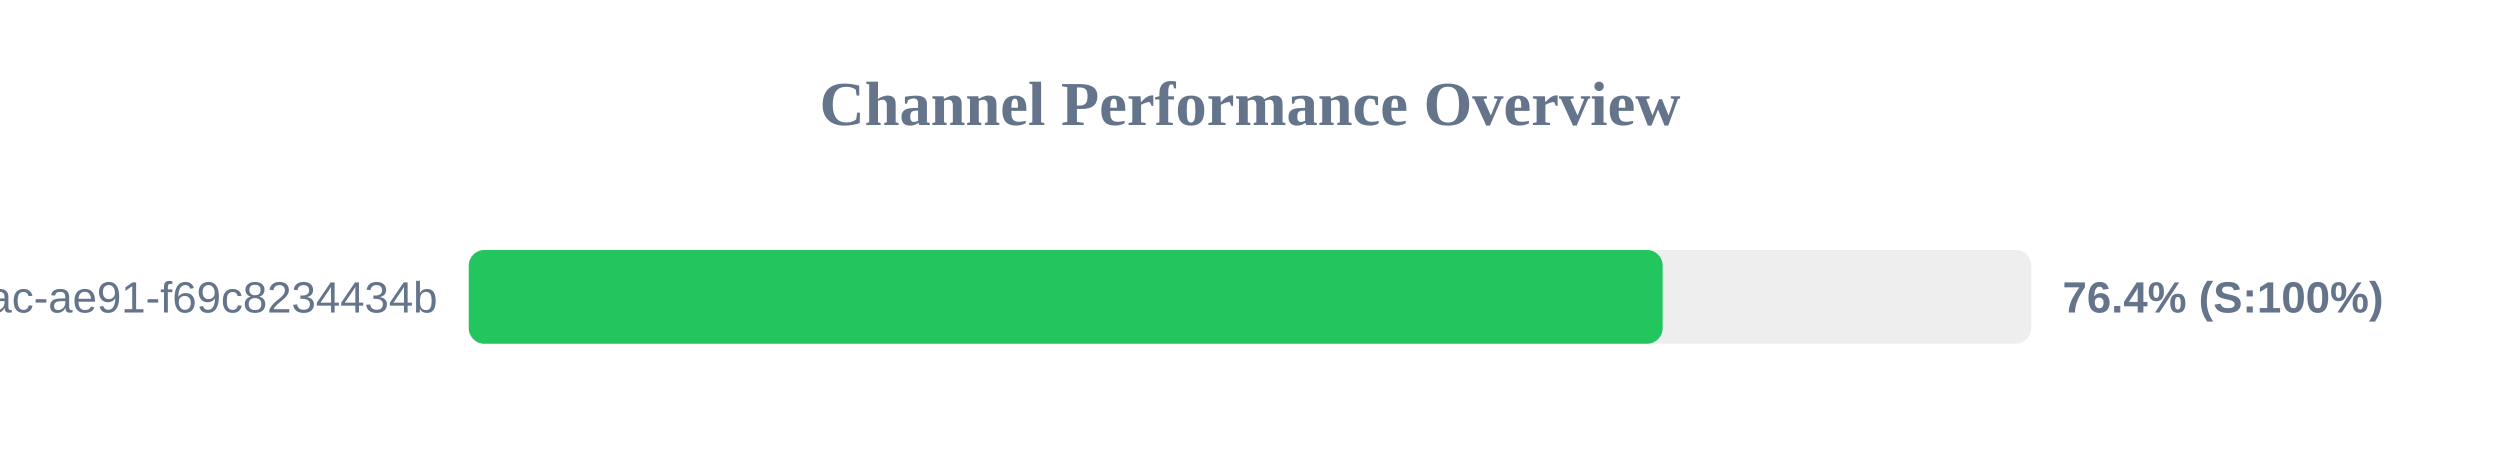
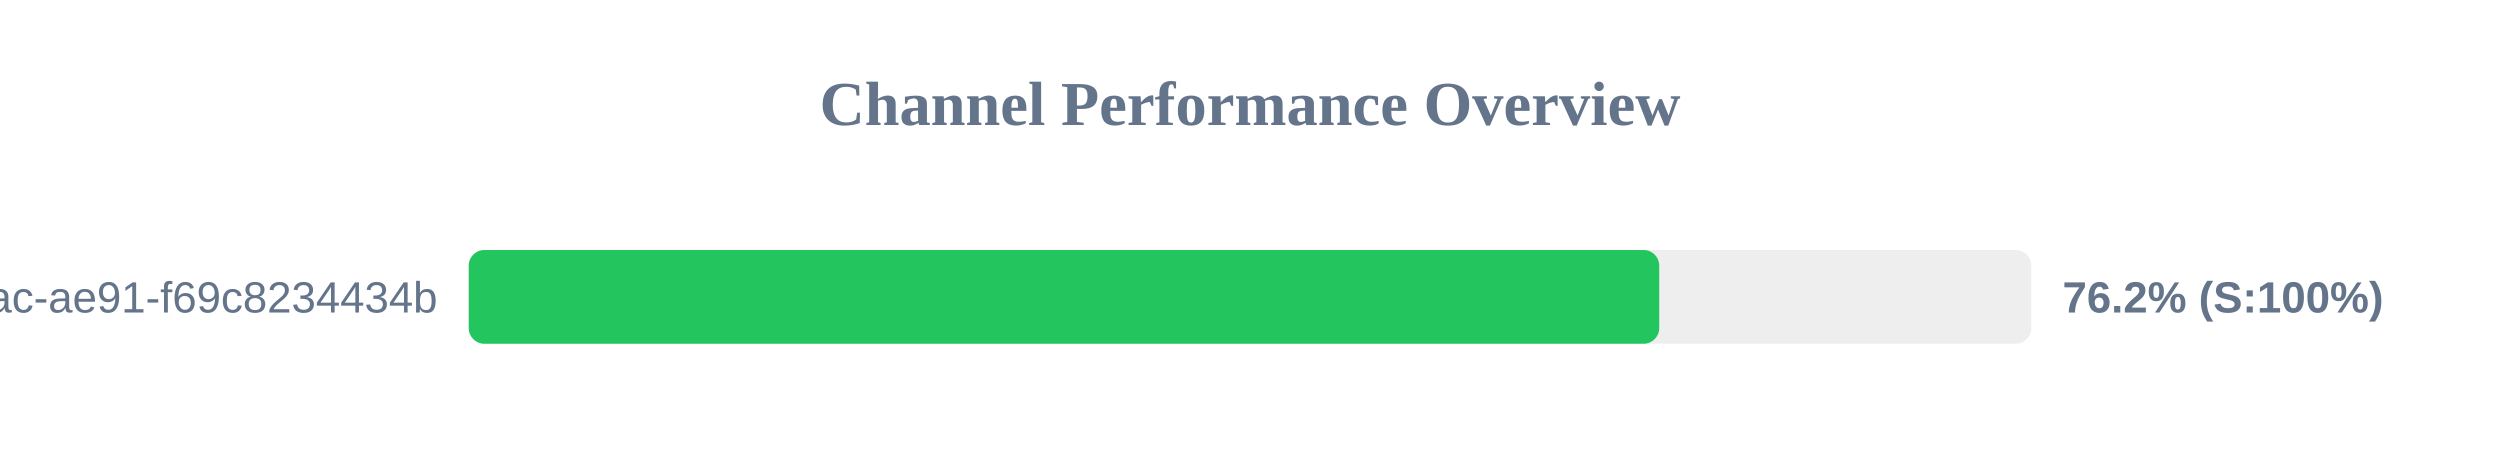
<svg xmlns="http://www.w3.org/2000/svg" width="800" height="150" version="1.1">
  <style>
        .row { font: 14px Arial; fill: #64748b; }
        .score { font: bold 14px Arial; fill: #64748b; }
    </style>
  <text x="400" y="40" text-anchor="middle" font-size="20px" font-weight="bold" fill="#64748b">Channel Performance Overview</text>
  <rect x="150" y="80" width="500" height="30" fill="#eee" rx="5" />
-   <rect x="150" y="80" width="382.05" height="30" fill="#22c55e" rx="5" />
+   <rect x="150" y="80" width="380.95" height="30" fill="#22c55e" rx="5" />
  <text x="140" y="100" text-anchor="end" class="row">?uuid=942b9cb8-92fa-46ac-ae91-f69c8234434b</text>
-   <text x="660" y="100" text-anchor="start" class="score">76.4% (S:100%)</text>
+   <text x="660" y="100" text-anchor="start" class="score">76.2% (S:100%)</text>
</svg>
